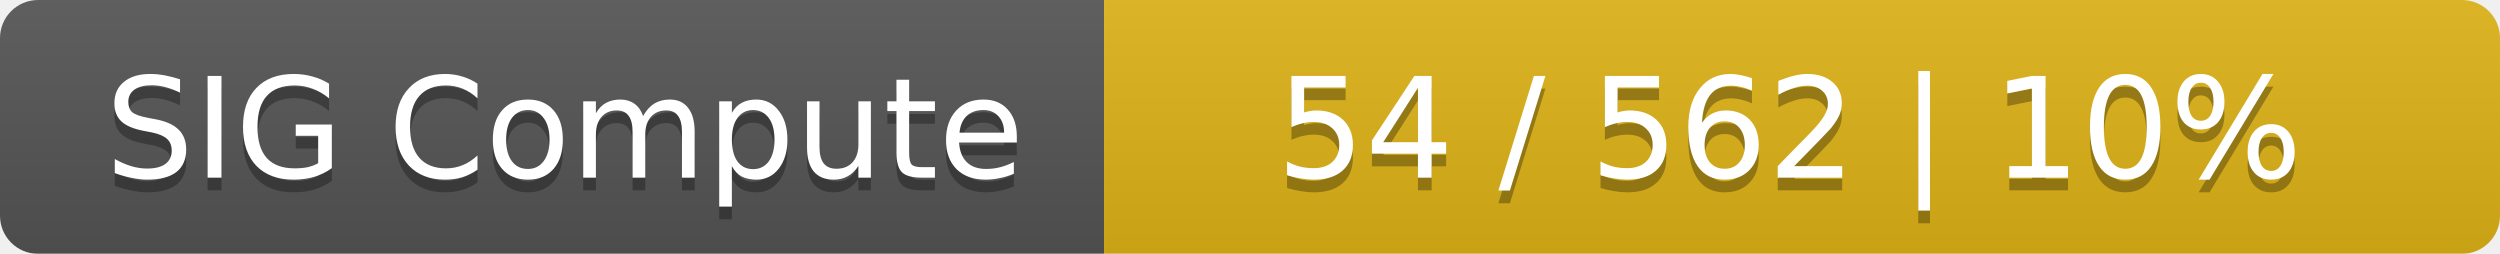
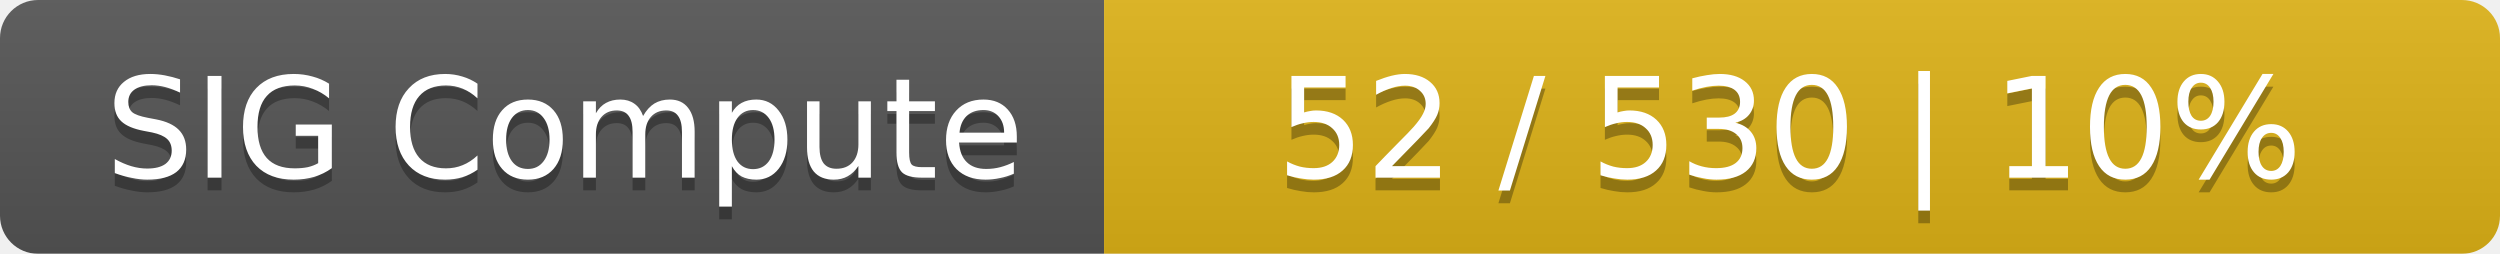
<svg xmlns="http://www.w3.org/2000/svg" width="197" height="20">
  <linearGradient id="smooth" x2="0" y2="100%">
    <stop offset="0" stop-color="#bbb" stop-opacity=".1" />
    <stop offset="1" stop-opacity=".1" />
  </linearGradient>
  <mask id="round">
    <rect width="197" height="20" rx="3" fill="#fff" />
  </mask>
  <g mask="url(#round)">
    <rect width="87" height="20" fill="#555" />
    <rect x="87" width="110" height="20" fill="#dfb317" />
    <rect width="197" height="20" fill="url(#smooth)" />
  </g>
  <g fill="#fff" text-anchor="middle" font-family="DejaVu Sans,Verdana,Geneva,sans-serif" font-size="11">
    <text x="44.5" y="15" fill="#010101" fill-opacity=".3">SIG Compute</text>
    <text x="44.5" y="14">SIG Compute</text>
-     <text x="141" y="15" fill="#010101" fill-opacity=".3">54 / 562    |    10%</text>
-     <text x="141" y="14">54 / 562    |    10%</text>
+     <text x="141" y="15" fill="#010101" fill-opacity=".3">52 / 530    |    10%</text>
+     <text x="141" y="14">52 / 530    |    10%</text>
  </g>
</svg>
